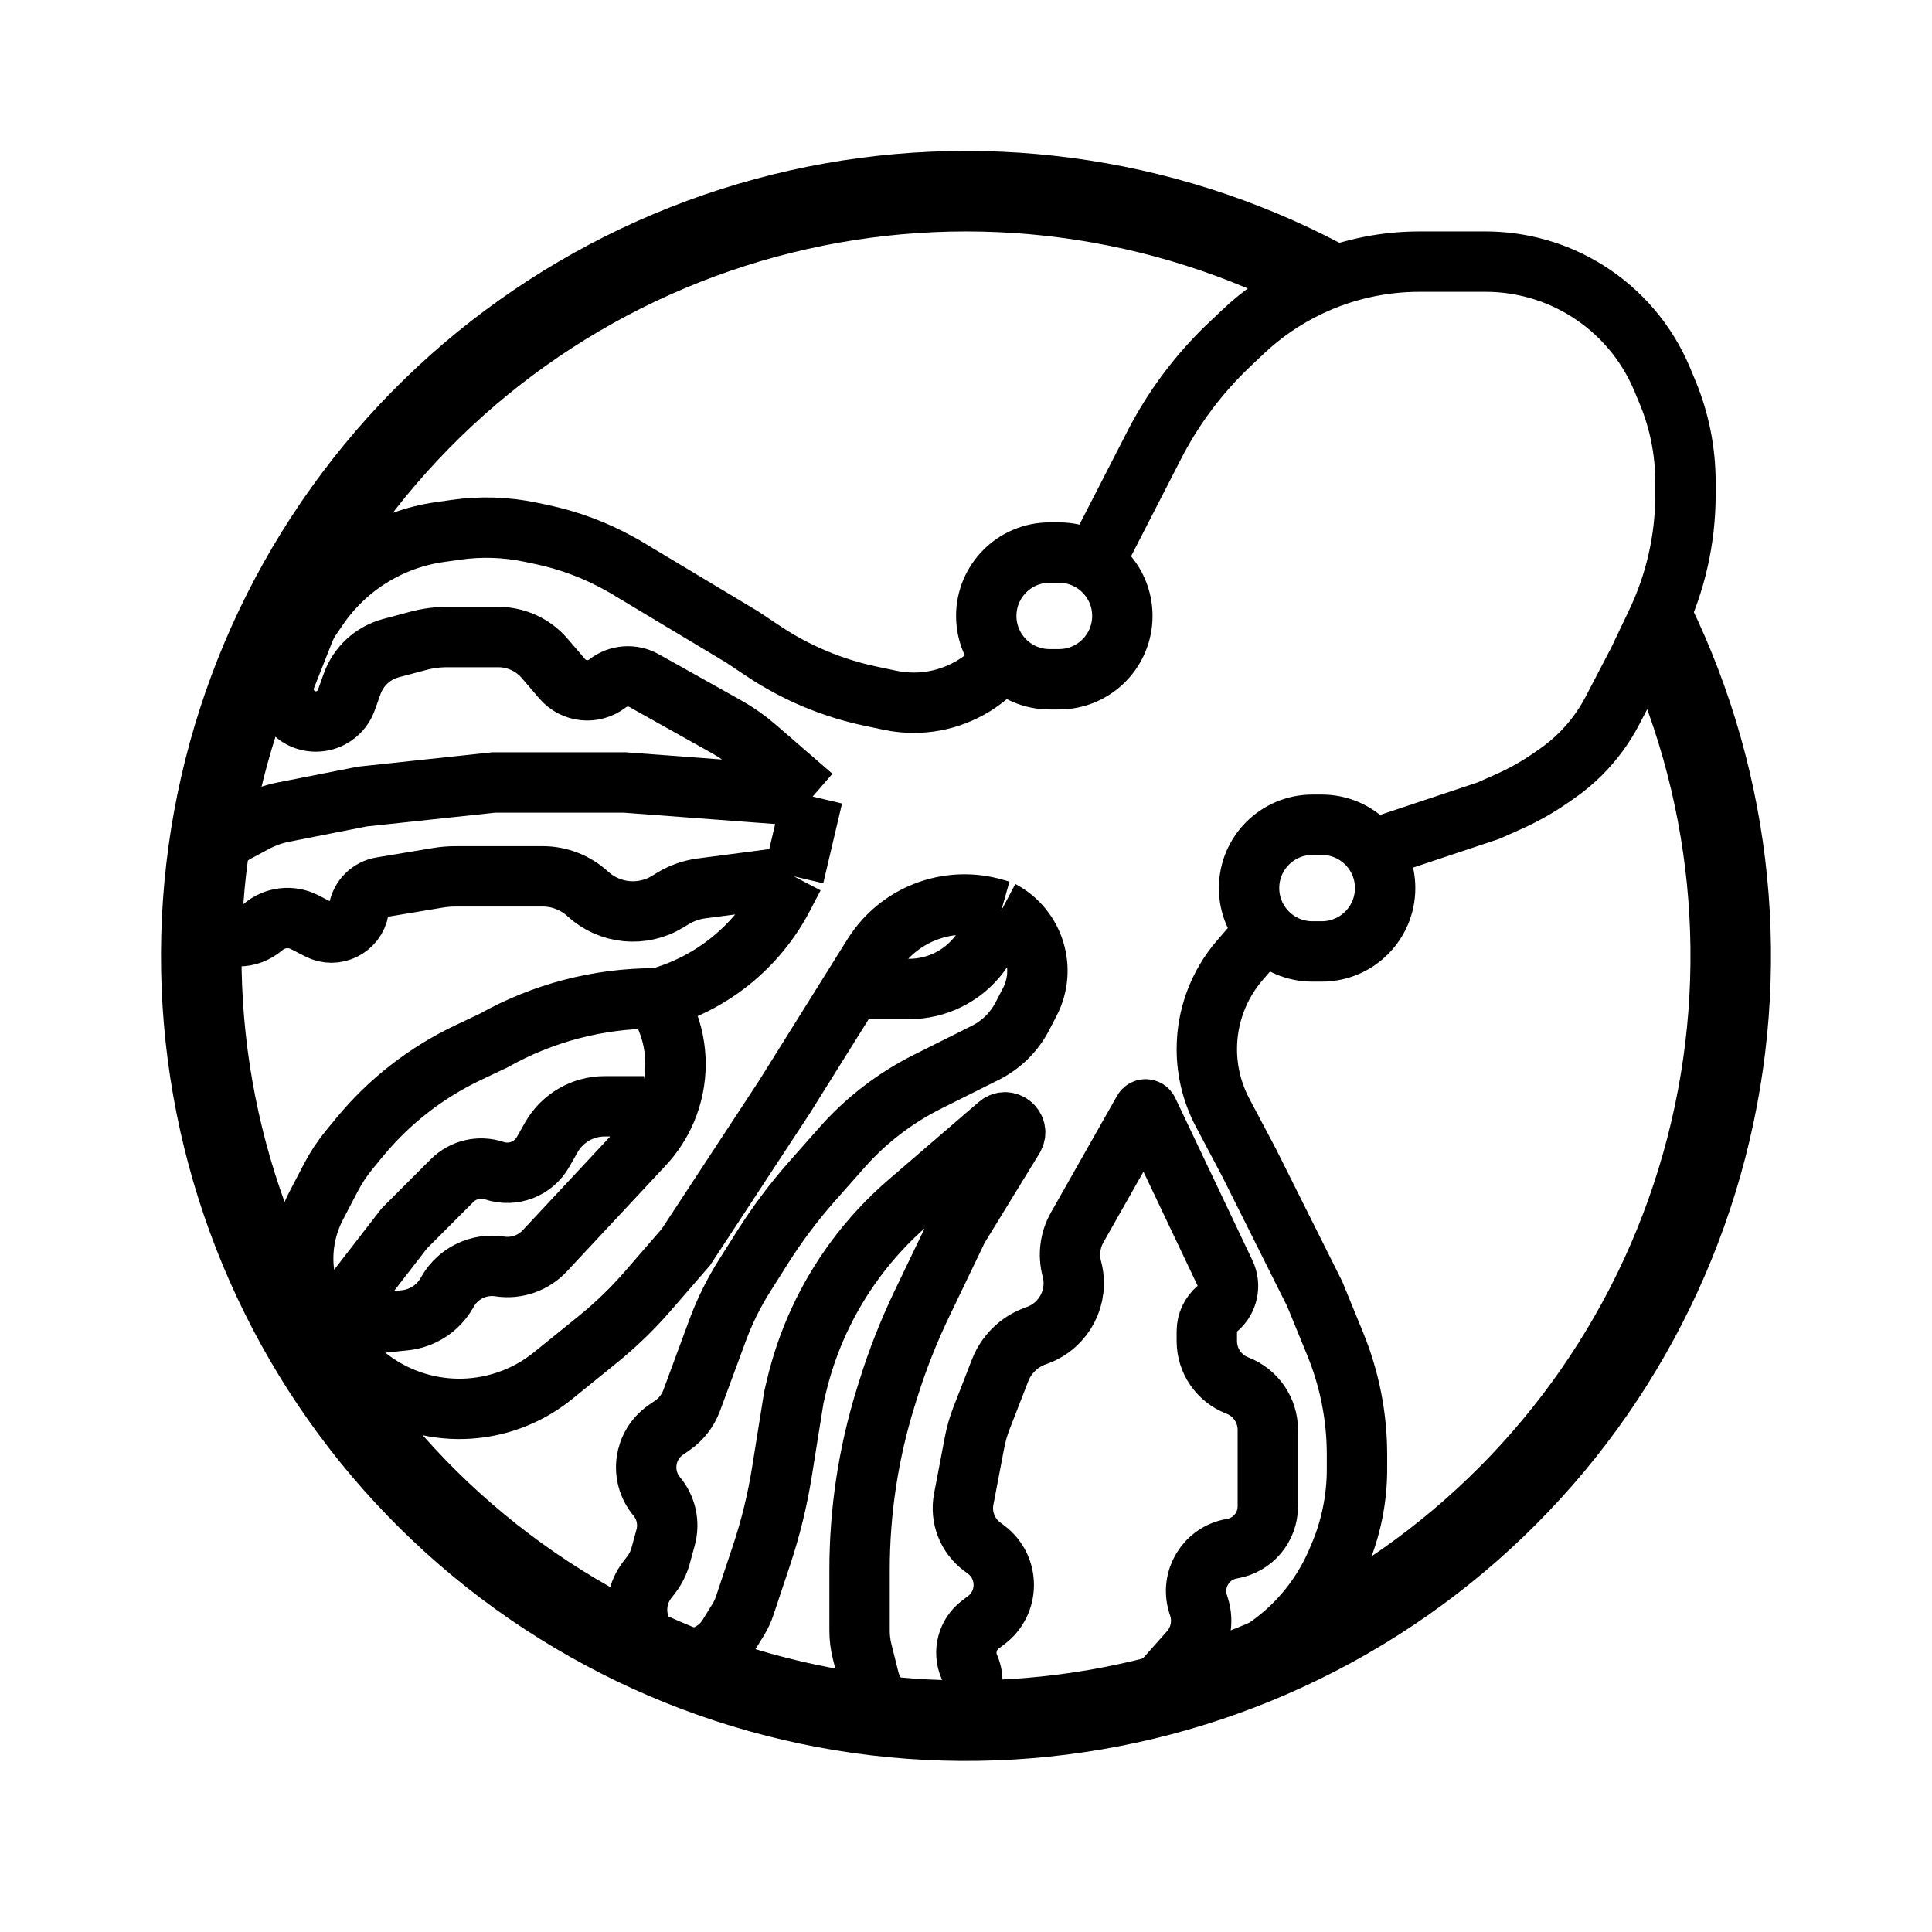
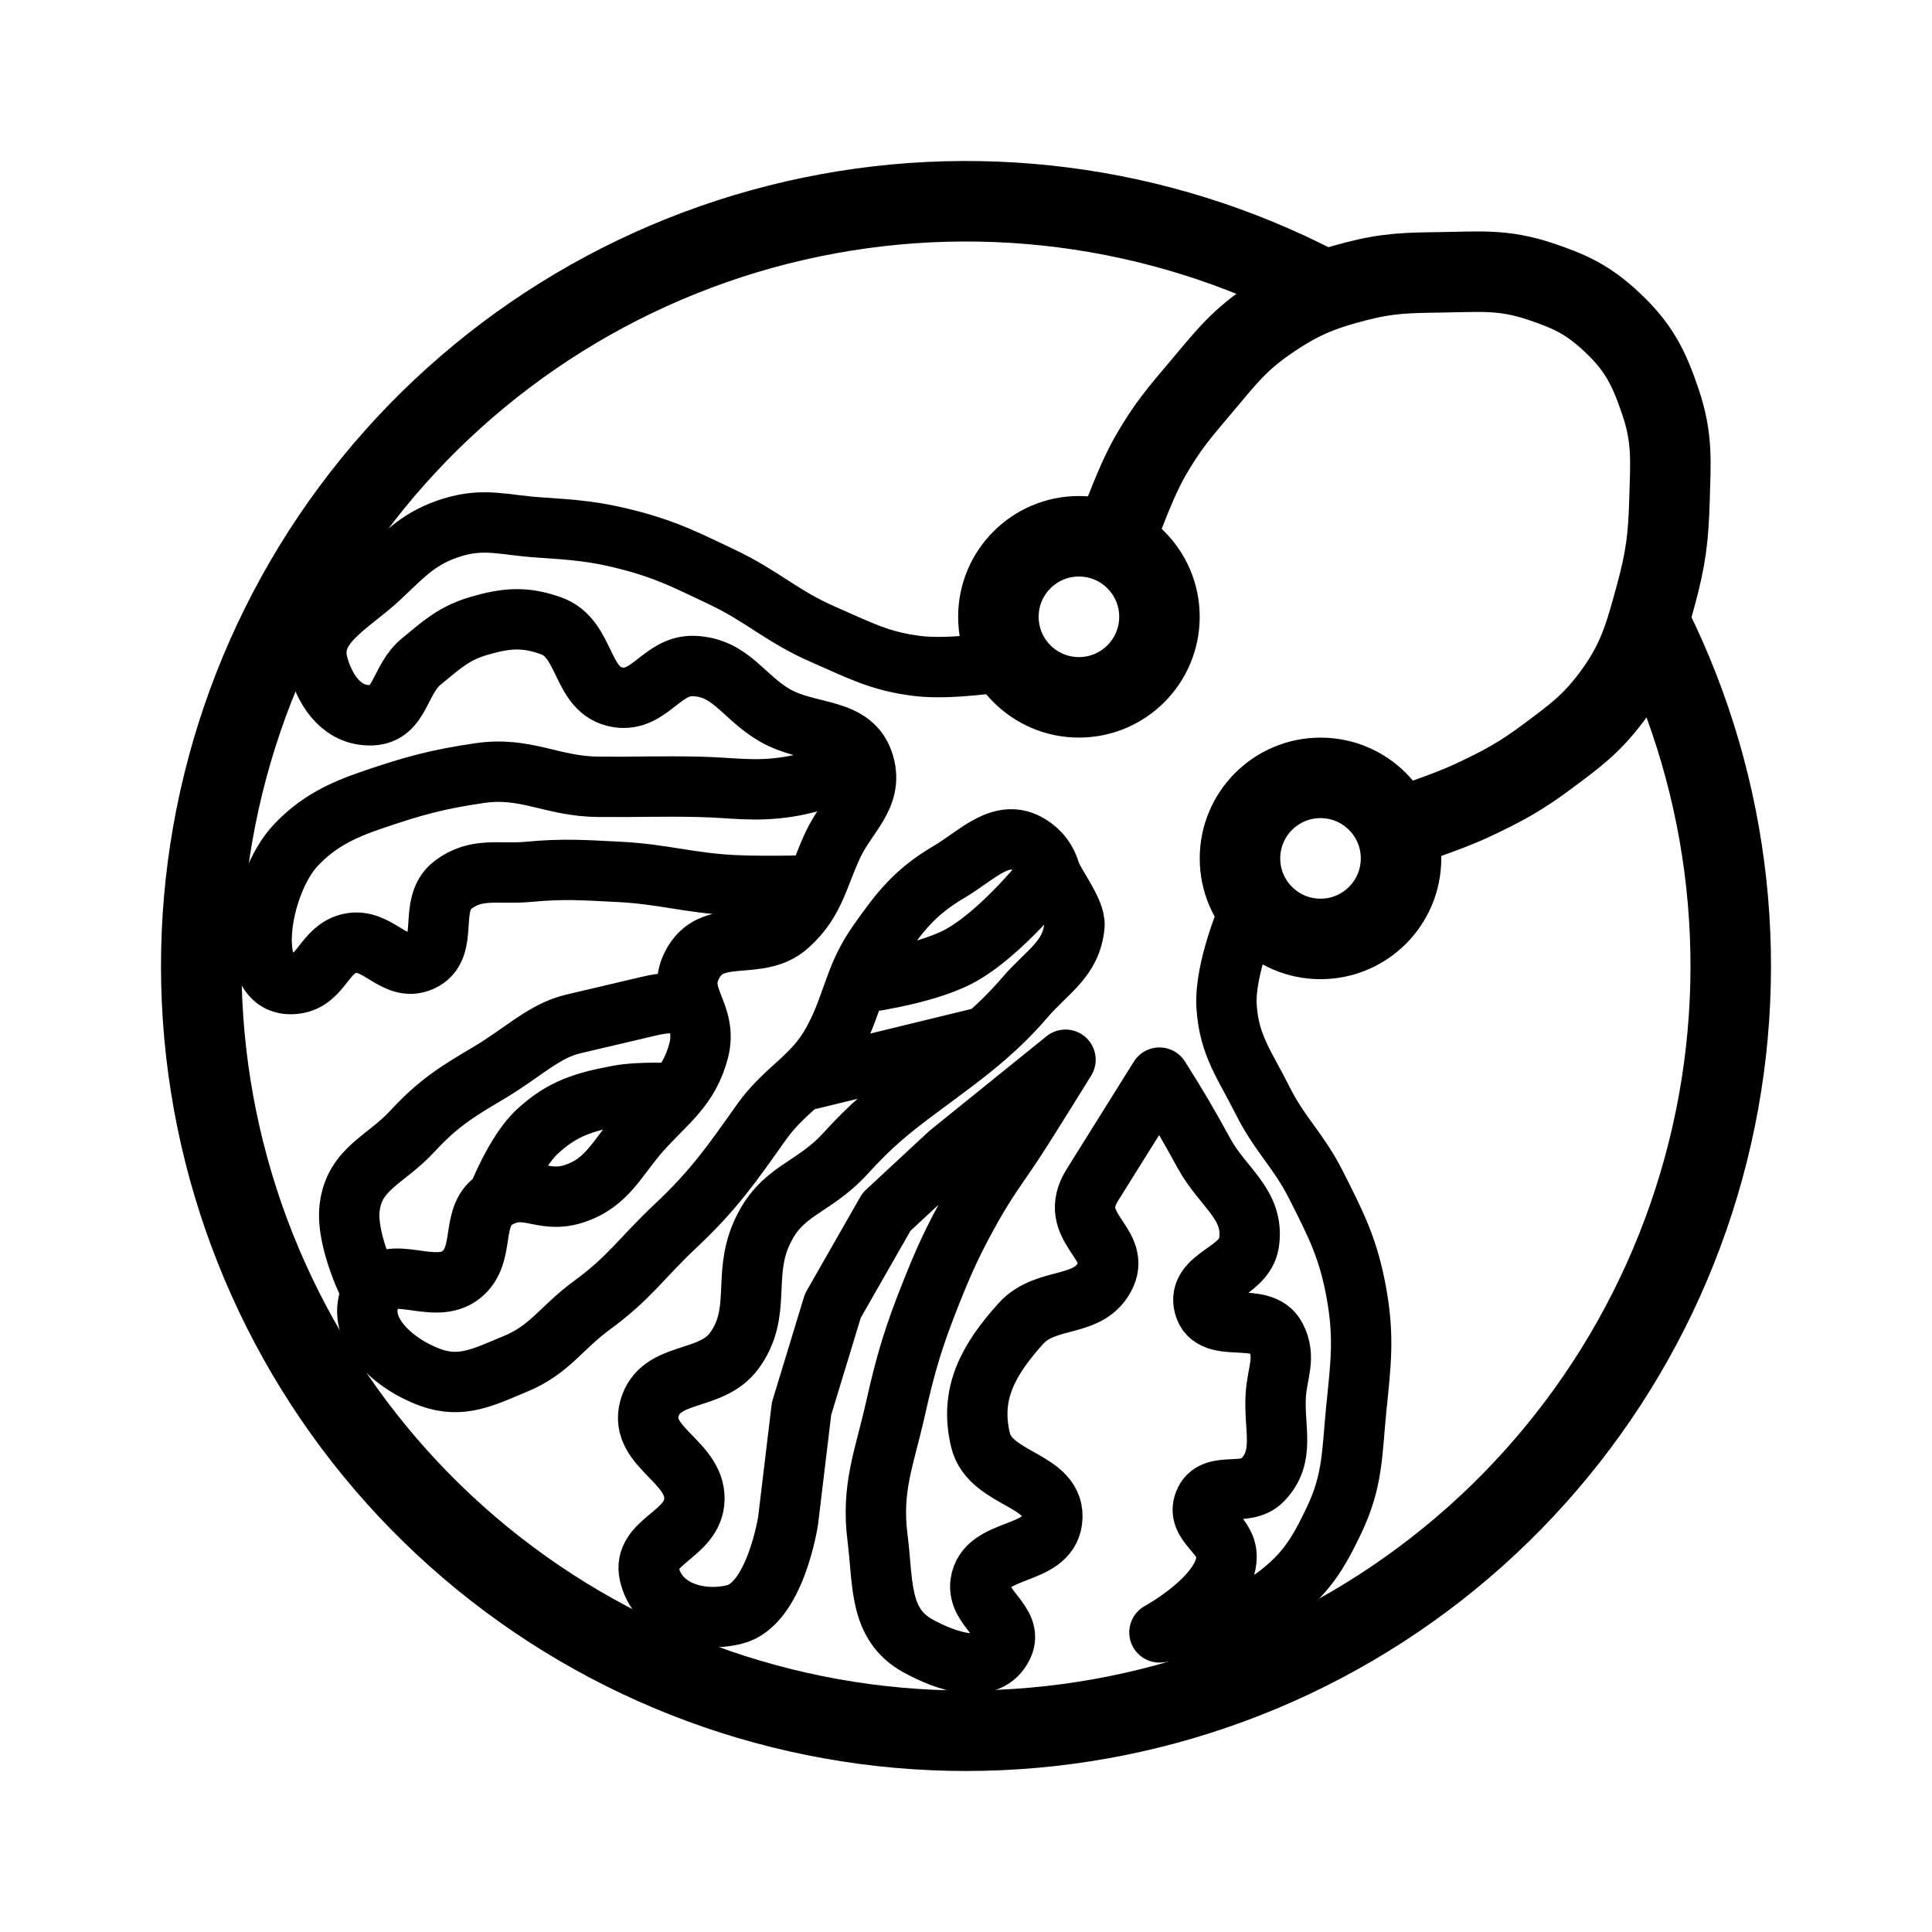
<svg xmlns="http://www.w3.org/2000/svg" width="192" height="192" viewBox="0 0 192 192" fill="none">
  <rect width="192" height="192" fill="white" />
-   <path d="M105.243 67.505H104.31C100.833 67.505 98.014 64.686 98.014 61.209C98.014 57.732 100.833 54.913 104.31 54.913H105.243C108.72 54.913 111.538 57.732 111.538 61.209C111.538 64.686 108.72 67.505 105.243 67.505Z" stroke="black" stroke-width="6" />
-   <path d="M131.358 94.553H130.426C126.949 94.553 124.13 91.734 124.13 88.257C124.13 84.78 126.949 81.962 130.426 81.962H131.358C134.835 81.962 137.654 84.78 137.654 88.257C137.654 91.734 134.835 94.553 131.358 94.553Z" stroke="black" stroke-width="6" />
-   <path d="M108.74 55.846L114.718 44.206C116.626 40.49 119.15 37.124 122.183 34.25L123.51 32.993C125.465 31.141 127.702 29.61 130.136 28.456V28.456C133.551 26.839 137.282 26 141.061 26H147.634C151.17 26 154.636 26.986 157.643 28.847V28.847C161.02 30.938 163.658 34.034 165.186 37.701L165.711 38.961C166.892 41.795 167.5 44.836 167.5 47.907V49.167C167.5 53.564 166.519 57.906 164.629 61.876L162.837 65.639L160.238 70.625C159.417 72.199 158.361 73.639 157.106 74.894V74.894C156.37 75.63 155.57 76.298 154.714 76.892L154.103 77.315C152.778 78.234 151.369 79.027 149.895 79.682L147.914 80.562L138.12 83.827" stroke="black" stroke-width="6" />
-   <path d="M125.995 92.221L123.233 95.408C121.104 97.864 119.933 101.005 119.933 104.255V104.255C119.933 106.459 120.472 108.629 121.503 110.576L124.13 115.538L130.659 128.596L132.696 133.576C134.122 137.063 134.856 140.793 134.856 144.56V146.006C134.856 148.981 134.252 151.924 133.08 154.659L132.851 155.193C131.417 158.539 129.092 161.426 126.131 163.542V163.542C124.802 164.491 123.361 165.273 121.841 165.87L114.454 168.771C114.307 168.828 114.182 168.649 114.287 168.531L118.22 164.102C119.283 162.905 119.641 161.239 119.163 159.711L119.062 159.386C118.29 156.915 119.878 154.332 122.431 153.906V153.906C124.488 153.564 125.995 151.784 125.995 149.699V142.103C125.995 140.147 124.79 138.392 122.964 137.69V137.69C121.138 136.988 119.933 135.233 119.933 133.276V132.299C119.933 131.43 120.319 130.606 120.986 130.05V130.05C122.013 129.194 122.33 127.752 121.756 126.545L114.085 110.394C113.994 110.204 113.728 110.194 113.624 110.377L107.052 121.975C106.341 123.23 106.151 124.713 106.522 126.107V126.107C107.252 128.843 105.787 131.686 103.136 132.68L102.812 132.801C101.243 133.39 99.999 134.618 99.392 136.18L97.544 140.931C97.237 141.722 97.002 142.54 96.843 143.374L95.773 148.993C95.432 150.78 96.139 152.606 97.595 153.697L97.997 153.999C100.337 155.754 100.337 159.265 97.997 161.02L97.44 161.438C96.137 162.415 95.678 164.16 96.33 165.652V165.652C97.344 167.97 95.646 170.567 93.115 170.567H91.072C88.848 170.567 86.91 169.054 86.371 166.897L85.677 164.122C85.508 163.447 85.423 162.754 85.423 162.058V156C85.423 150.2 86.297 144.433 88.017 138.893L88.251 138.139C89.162 135.201 90.288 132.334 91.62 129.56L95.216 122.067L100.733 113.067C101.329 112.094 100.093 111.042 99.228 111.786L90.253 119.515C88.283 121.211 86.51 123.124 84.968 125.217V125.217C82.191 128.985 80.207 133.277 79.135 137.834L78.894 138.856L77.705 146.29C77.255 149.101 76.576 151.872 75.676 154.573L74.016 159.551C73.849 160.054 73.624 160.535 73.347 160.987L72.384 162.55C71.054 164.712 68.292 165.5 66.022 164.364V164.364C63.267 162.987 62.452 159.438 64.33 156.996L64.718 156.492C65.149 155.932 65.466 155.294 65.652 154.612L66.15 152.783C66.538 151.361 66.207 149.84 65.264 148.708V148.708C63.567 146.672 63.983 143.619 66.162 142.11L66.811 141.661C67.694 141.049 68.368 140.18 68.741 139.172L71.317 132.199C72.014 130.312 72.907 128.503 73.981 126.802L75.761 123.985C77.225 121.665 78.874 119.467 80.69 117.411L83.673 114.035C86.061 111.332 88.947 109.113 92.173 107.5L97.915 104.629C99.495 103.839 100.785 102.569 101.599 101.001L102.335 99.582C104.045 96.29 102.779 92.235 99.5 90.5V90.5M99.5 90.5L98.774 90.294C94.878 89.188 90.691 90.375 87.954 93.361V93.361C87.511 93.844 87.114 94.366 86.767 94.922L84.665 98.284M99.5 90.5L98.357 93.076C97.533 94.935 96.087 96.449 94.268 97.359V97.359C93.052 97.967 91.71 98.284 90.35 98.284H84.665M32.5 132L32.849 132.607C36.099 138.255 42.665 141.107 49.01 139.626V139.626C51.184 139.119 53.214 138.126 54.948 136.722L59.385 133.131C61.195 131.665 62.873 130.043 64.399 128.282L68.168 123.933L77.962 109.01L84.665 98.284M32.5 132L40.23 131.21C41.962 131.033 43.504 130.039 44.381 128.535L44.51 128.314C45.56 126.515 47.603 125.54 49.663 125.857V125.857C51.321 126.112 52.997 125.531 54.142 124.304L63.966 113.778C64.895 112.783 65.644 111.634 66.181 110.383V110.383C67.45 107.421 67.45 104.069 66.181 101.108L65.37 99.216M32.5 132V132C29.795 128.504 29.372 123.754 31.417 119.835L32.874 117.042C33.396 116.042 34.02 115.1 34.736 114.23L35.738 113.013C38.668 109.455 42.347 106.588 46.513 104.614L49.048 103.413V103.413C53.94 100.662 59.458 99.216 65.071 99.216H65.37M32.5 132L40.188 122.067L44.927 117.327C46.024 116.231 47.645 115.848 49.116 116.338V116.338C50.973 116.957 53.008 116.175 53.973 114.472L54.786 113.036C55.869 111.124 57.897 109.942 60.094 109.942H64M65.37 99.216V99.216C70.726 97.729 75.228 94.091 77.807 89.167L78.894 87.091M78.894 87.091L80.76 79.163M78.894 87.091L69.728 88.287C68.7 88.421 67.712 88.771 66.829 89.315L66.373 89.595C63.848 91.149 60.598 90.839 58.412 88.835V88.835C57.188 87.714 55.589 87.091 53.929 87.091H45.277C44.683 87.091 44.09 87.14 43.505 87.238L37.908 88.171C36.759 88.362 35.855 89.257 35.651 90.405V90.405C35.328 92.232 33.327 93.222 31.679 92.37L30.297 91.655C28.945 90.956 27.305 91.142 26.144 92.127V92.127C23.151 94.665 18.761 91.489 20.236 87.852L21.388 85.01C21.783 84.034 22.508 83.228 23.436 82.73L25.296 81.733C26.203 81.247 27.177 80.899 28.186 80.7L35.99 79.163L49.048 77.764H62.106L80.76 79.163M80.76 79.163L75.112 74.269C74.216 73.492 73.243 72.809 72.209 72.23L64.009 67.638C62.856 66.992 61.427 67.1 60.384 67.912V67.912C58.998 68.989 57.01 68.789 55.868 67.456L54.133 65.432C52.978 64.084 51.29 63.308 49.514 63.308H44.431C43.472 63.308 42.516 63.433 41.589 63.68L38.851 64.41C37.06 64.888 35.618 66.215 34.995 67.961L34.421 69.568C33.964 70.848 32.752 71.702 31.393 71.702V71.702C29.123 71.702 27.568 69.415 28.402 67.304L30.228 62.689C30.409 62.231 30.64 61.795 30.918 61.389L31.617 60.368C34.404 56.298 38.77 53.584 43.653 52.886L45.308 52.65C47.782 52.296 50.299 52.379 52.745 52.894L53.824 53.121C56.532 53.691 59.139 54.664 61.557 56.008L62.106 56.312L73.764 63.308L75.87 64.711C79.1 66.865 82.712 68.382 86.511 69.182L88.458 69.592C89.231 69.755 90.018 69.837 90.808 69.837V69.837C93.644 69.837 96.379 68.779 98.479 66.871L100.346 65.173" stroke="black" stroke-width="6" />
-   <path d="M164.352 61.773C172.256 78.034 174.105 96.58 169.566 114.08C165.027 131.581 154.397 146.891 139.586 157.26C124.775 167.628 106.753 172.377 88.755 170.654C70.757 168.93 53.964 160.847 41.39 147.856C28.816 134.864 21.285 117.816 20.15 99.772C19.015 81.727 24.35 63.87 35.196 49.405C46.043 34.94 61.691 24.816 79.331 20.851C96.971 16.885 115.446 19.338 131.44 27.769" stroke="black" stroke-width="8" />
+   <path d="M99.219 61.298C99.219 56.878 102.802 53.295 107.222 53.295C111.641 53.295 115.225 56.878 115.225 61.298C115.225 65.718 111.641 69.301 107.222 69.301C102.802 69.301 99.219 65.718 99.219 61.298Z" stroke="black" stroke-width="8" stroke-linecap="round" stroke-linejoin="round" />
+   <path d="M123.228 85.307C123.228 80.887 126.811 77.304 131.231 77.304C135.651 77.304 139.234 80.887 139.234 85.307C139.234 89.727 135.651 93.31 131.231 93.31C126.811 93.31 123.228 89.727 123.228 85.307Z" stroke="black" stroke-width="8" stroke-linecap="round" stroke-linejoin="round" />
+   <path d="M110.778 53.74C110.778 53.74 112.551 48.395 114.335 45.292C115.945 42.492 117.135 41.085 119.226 38.623C121.61 35.815 122.87 34.055 125.895 31.954C129.023 29.781 131.1 28.905 134.787 27.952C137.999 27.122 139.918 27.11 143.235 27.063C147.07 27.009 149.377 26.741 153.017 27.952C156.041 28.959 157.796 29.783 160.13 31.954C162.812 34.448 163.852 36.486 165.021 39.957C166.246 43.592 166.018 45.904 165.91 49.738C165.807 53.42 165.54 55.52 164.576 59.075C163.437 63.278 162.747 65.82 160.13 69.301C158.137 71.953 156.563 73.095 153.906 75.081C151.163 77.131 149.447 78.072 146.347 79.527C143.662 80.788 139.234 82.195 139.234 82.195" stroke="black" stroke-width="8" stroke-linecap="round" stroke-linejoin="round" />
+   <path d="M124.117 90.643C124.117 90.643 121.673 96.238 121.894 99.98C122.123 103.875 123.706 105.826 125.451 109.316C127.196 112.806 129.026 114.281 130.786 117.764C132.793 121.736 133.988 124.057 134.787 128.435C135.599 132.876 135.237 135.503 134.787 139.995C134.347 144.399 134.471 147.115 132.564 151.11C130.964 154.463 129.751 156.43 126.784 158.668C123.014 161.513 115.224 162.225 115.224 162.225C115.224 162.225 121.909 158.603 121.894 154.667C121.885 152.41 118.856 151.437 119.671 149.332C120.543 147.076 123.763 148.841 125.451 147.108C127.781 144.716 126.574 141.994 126.784 138.661C126.927 136.408 127.834 134.879 126.784 132.881C125.374 130.196 120.45 132.699 119.671 129.769C118.903 126.882 123.651 126.495 124.117 123.544C124.722 119.709 121.531 118.059 119.671 114.652C118.029 111.646 117.054 109.988 115.224 107.093C112.62 111.26 111.16 113.597 108.555 117.764C105.951 121.931 111.323 123.451 109.889 126.656C108.332 130.136 103.988 128.71 101.441 131.547C98.251 135.102 96.325 138.462 97.44 143.107C98.416 147.173 105.076 146.961 104.554 151.11C104.092 154.772 97.935 153.676 97.44 157.335C97.094 159.892 100.768 161.226 99.663 163.559C98.251 166.541 94.105 165.151 91.215 163.559C87.317 161.412 87.78 157.303 87.214 152.888C86.567 147.847 87.879 144.954 88.992 139.995C90.026 135.386 90.799 132.822 92.549 128.435C93.902 125.044 94.77 123.174 96.551 119.987C98.266 116.918 99.556 115.396 101.441 112.429C103.199 109.664 105.888 105.315 105.888 105.315L94.328 114.652L88.103 120.432L82.768 129.769L79.655 139.995L78.322 151.11C78.322 151.11 77.065 159.449 72.986 160.447C69.44 161.314 65.35 160.004 64.538 156.445C63.81 153.251 68.611 152.586 68.985 149.332C69.445 145.319 63.471 143.89 64.538 139.995C65.595 136.14 70.639 137.45 72.986 134.215C75.706 130.464 73.796 126.899 75.654 122.655C77.605 118.198 80.718 118.242 84 114.652C86.656 111.746 88.394 110.324 91.558 107.983C94.024 106.158 96.081 104.664 97.993 103M36.972 128.435C35.134 131.984 38.998 135.51 42.752 136.882C45.889 138.029 48.113 136.822 51.2 135.549C54.635 134.132 55.763 131.968 58.758 129.769C62.68 126.889 63.661 125.096 67.206 121.766C70.902 118.293 72.725 115.679 75.654 111.539C76.895 109.785 78.227 108.674 79.5 107.504M36.972 128.435C38.601 125.29 43.122 128.896 45.865 126.656C48.391 124.593 46.589 120.716 49.422 119.098M36.972 128.435C36.972 128.435 34.328 123.372 34.75 119.987C35.231 116.115 38.329 115.297 40.974 112.429C43.493 109.697 45.332 108.537 48.532 106.649C51.949 104.633 54.029 102.452 56.98 101.758C59.932 101.063 61.587 100.674 64.538 99.98C67.49 99.285 68.867 99.98 68.867 99.98M49.422 119.098C52.302 117.453 53.818 119.655 56.98 118.653C60.377 117.577 61.283 115.092 63.649 112.429C64.961 110.952 66.189 109.867 67.206 108.658M49.422 119.098C49.422 119.098 51.187 114.483 53.423 112.429C55.942 110.115 58.066 109.511 61.426 108.872C63.645 108.449 67.206 108.658 67.206 108.658M85.88 75.97C86.793 79.197 84.186 80.935 82.768 83.973C82.073 85.461 81.641 86.767 81.119 87.975M85.88 75.97C84.801 72.157 80.414 73.072 76.988 71.08C73.821 69.239 72.644 66.351 68.985 66.189C65.796 66.048 64.581 69.787 61.426 69.301C57.663 68.721 58.346 63.462 54.757 62.187C52.139 61.258 50.311 61.413 47.643 62.187C45.098 62.926 43.914 64.066 41.863 65.744C39.676 67.534 39.796 70.957 36.972 71.08C34.149 71.202 32.425 68.903 31.637 66.189C30.455 62.118 34.791 60.219 37.862 57.297C40.304 54.973 41.753 53.395 44.975 52.406C48.129 51.438 50.132 52.185 53.423 52.406C57.098 52.653 59.201 52.792 62.76 53.74C66.374 54.702 68.269 55.701 71.652 57.297C75.801 59.253 77.671 61.25 81.878 63.077C85.404 64.607 87.4 65.728 91.215 66.189C94.495 66.585 99.663 65.744 99.663 65.744M85.88 75.97C85.88 75.97 81.363 77.728 78.322 78.194C74.889 78.718 72.901 78.269 69.429 78.194C65.606 78.111 63.324 78.226 59.5 78.194C54.809 78.154 52.285 76.152 47.643 76.832C43.393 77.456 41.038 78.114 36.972 79.5C33.951 80.53 31.612 81.659 29.414 83.973C25.708 87.877 24.087 98.53 29.414 97.756C31.992 97.382 32.209 94.328 34.75 93.755C37.543 93.125 39.249 96.703 41.863 95.533C44.777 94.23 42.454 89.933 44.975 87.975C47.343 86.137 49.55 86.922 52.534 86.641C55.991 86.316 57.958 86.468 61.426 86.641C65.965 86.867 68.447 87.76 72.986 87.975C76.159 88.125 81.119 87.975 81.119 87.975M81.119 87.975C80.503 89.399 79.763 90.687 78.322 91.977C75.413 94.578 71.028 92.209 68.985 95.533C67.884 97.325 68.332 98.608 68.867 99.98M68.867 99.98C69.356 101.235 69.918 102.564 69.429 104.426C68.952 106.244 68.175 107.507 67.206 108.658M85.138 97.756C85.627 96.47 86.215 95.178 87.214 93.755C89.471 90.539 90.943 88.637 94.328 86.641C97.165 84.968 99.529 82.239 102.331 83.973C103.435 84.657 104.047 85.575 104.359 86.641M85.138 97.756C84.446 99.575 83.95 101.382 82.768 103.536C81.809 105.283 80.68 106.419 79.5 107.504M85.138 97.756C85.138 97.756 91.606 96.97 95.217 95.089C99.528 92.842 104.359 86.641 104.359 86.641M104.359 86.641C104.707 87.829 106.906 90.536 106.777 91.977C106.476 95.334 104.082 96.532 101.886 99.09C100.599 100.59 99.331 101.836 97.993 103M79.5 107.504L97.993 103" stroke="black" stroke-width="6" stroke-linecap="round" stroke-linejoin="round" />
+   <path d="M164.065 62.19C172.115 78.395 174.119 96.94 169.716 114.49C165.314 132.041 154.795 147.445 140.05 157.932C125.305 168.42 107.303 173.302 89.279 171.702C71.256 170.102 54.395 162.124 41.728 149.203C29.062 136.283 21.421 119.266 20.179 101.215C18.938 83.163 24.177 65.261 34.956 50.728C45.734 36.194 61.344 25.983 78.978 21.931C96.613 17.878 115.114 20.25 131.156 28.62" stroke="black" stroke-width="8" />
</svg>
